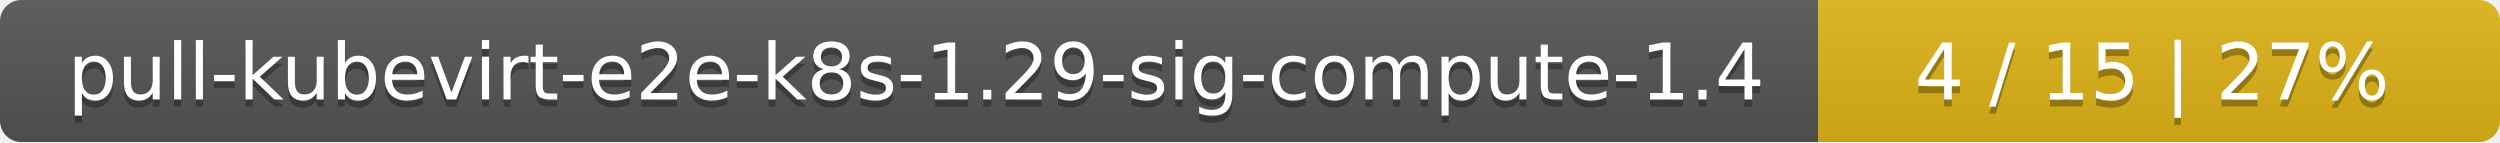
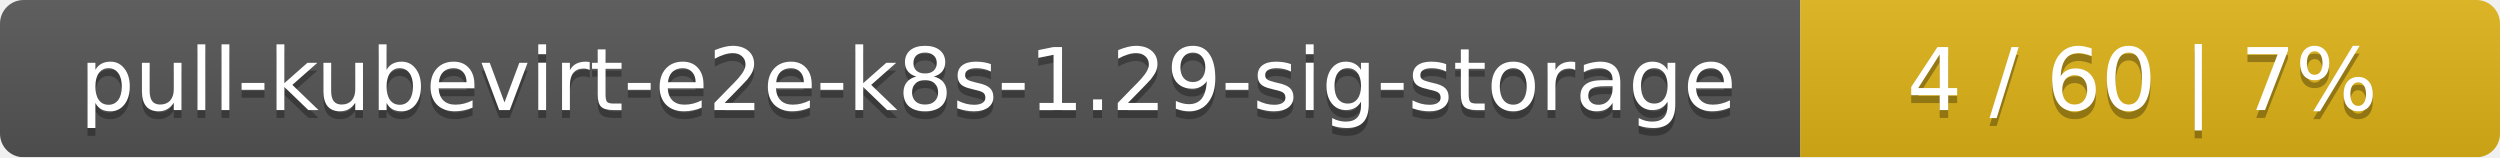
- <svg xmlns="http://www.w3.org/2000/svg" width="352" height="20">
+ <svg xmlns="http://www.w3.org/2000/svg" width="318" height="20">
  <linearGradient id="smooth" x2="0" y2="100%">
    <stop offset="0" stop-color="#bbb" stop-opacity=".1" />
    <stop offset="1" stop-opacity=".1" />
  </linearGradient>
  <mask id="round">
-     <rect width="352" height="20" rx="3" fill="#fff" />
+     <rect width="318" height="20" rx="3" fill="#fff" />
  </mask>
  <g mask="url(#round)">
-     <rect width="256" height="20" fill="#555" />
-     <rect x="256" width="96" height="20" fill="#dfb317" />
-     <rect width="352" height="20" fill="url(#smooth)" />
+     <rect width="229" height="20" fill="#555" />
+     <rect x="229" width="89" height="20" fill="#dfb317" />
+     <rect width="318" height="20" fill="url(#smooth)" />
  </g>
  <g fill="#fff" text-anchor="middle" font-family="DejaVu Sans,Verdana,Geneva,sans-serif" font-size="11">
-     <text x="129" y="15" fill="#010101" fill-opacity=".3">pull-kubevirt-e2e-k8s-1.29-sig-compute-1.4</text>
-     <text x="129" y="14">pull-kubevirt-e2e-k8s-1.29-sig-compute-1.4</text>
-     <text x="303" y="15" fill="#010101" fill-opacity=".3">4 / 15    |    27%</text>
-     <text x="303" y="14">4 / 15    |    27%</text>
+     <text x="115.5" y="15" fill="#010101" fill-opacity=".3">pull-kubevirt-e2e-k8s-1.29-sig-storage</text>
+     <text x="115.5" y="14">pull-kubevirt-e2e-k8s-1.29-sig-storage</text>
+     <text x="272.5" y="15" fill="#010101" fill-opacity=".3">4 / 60    |    7%</text>
+     <text x="272.5" y="14">4 / 60    |    7%</text>
  </g>
</svg>
